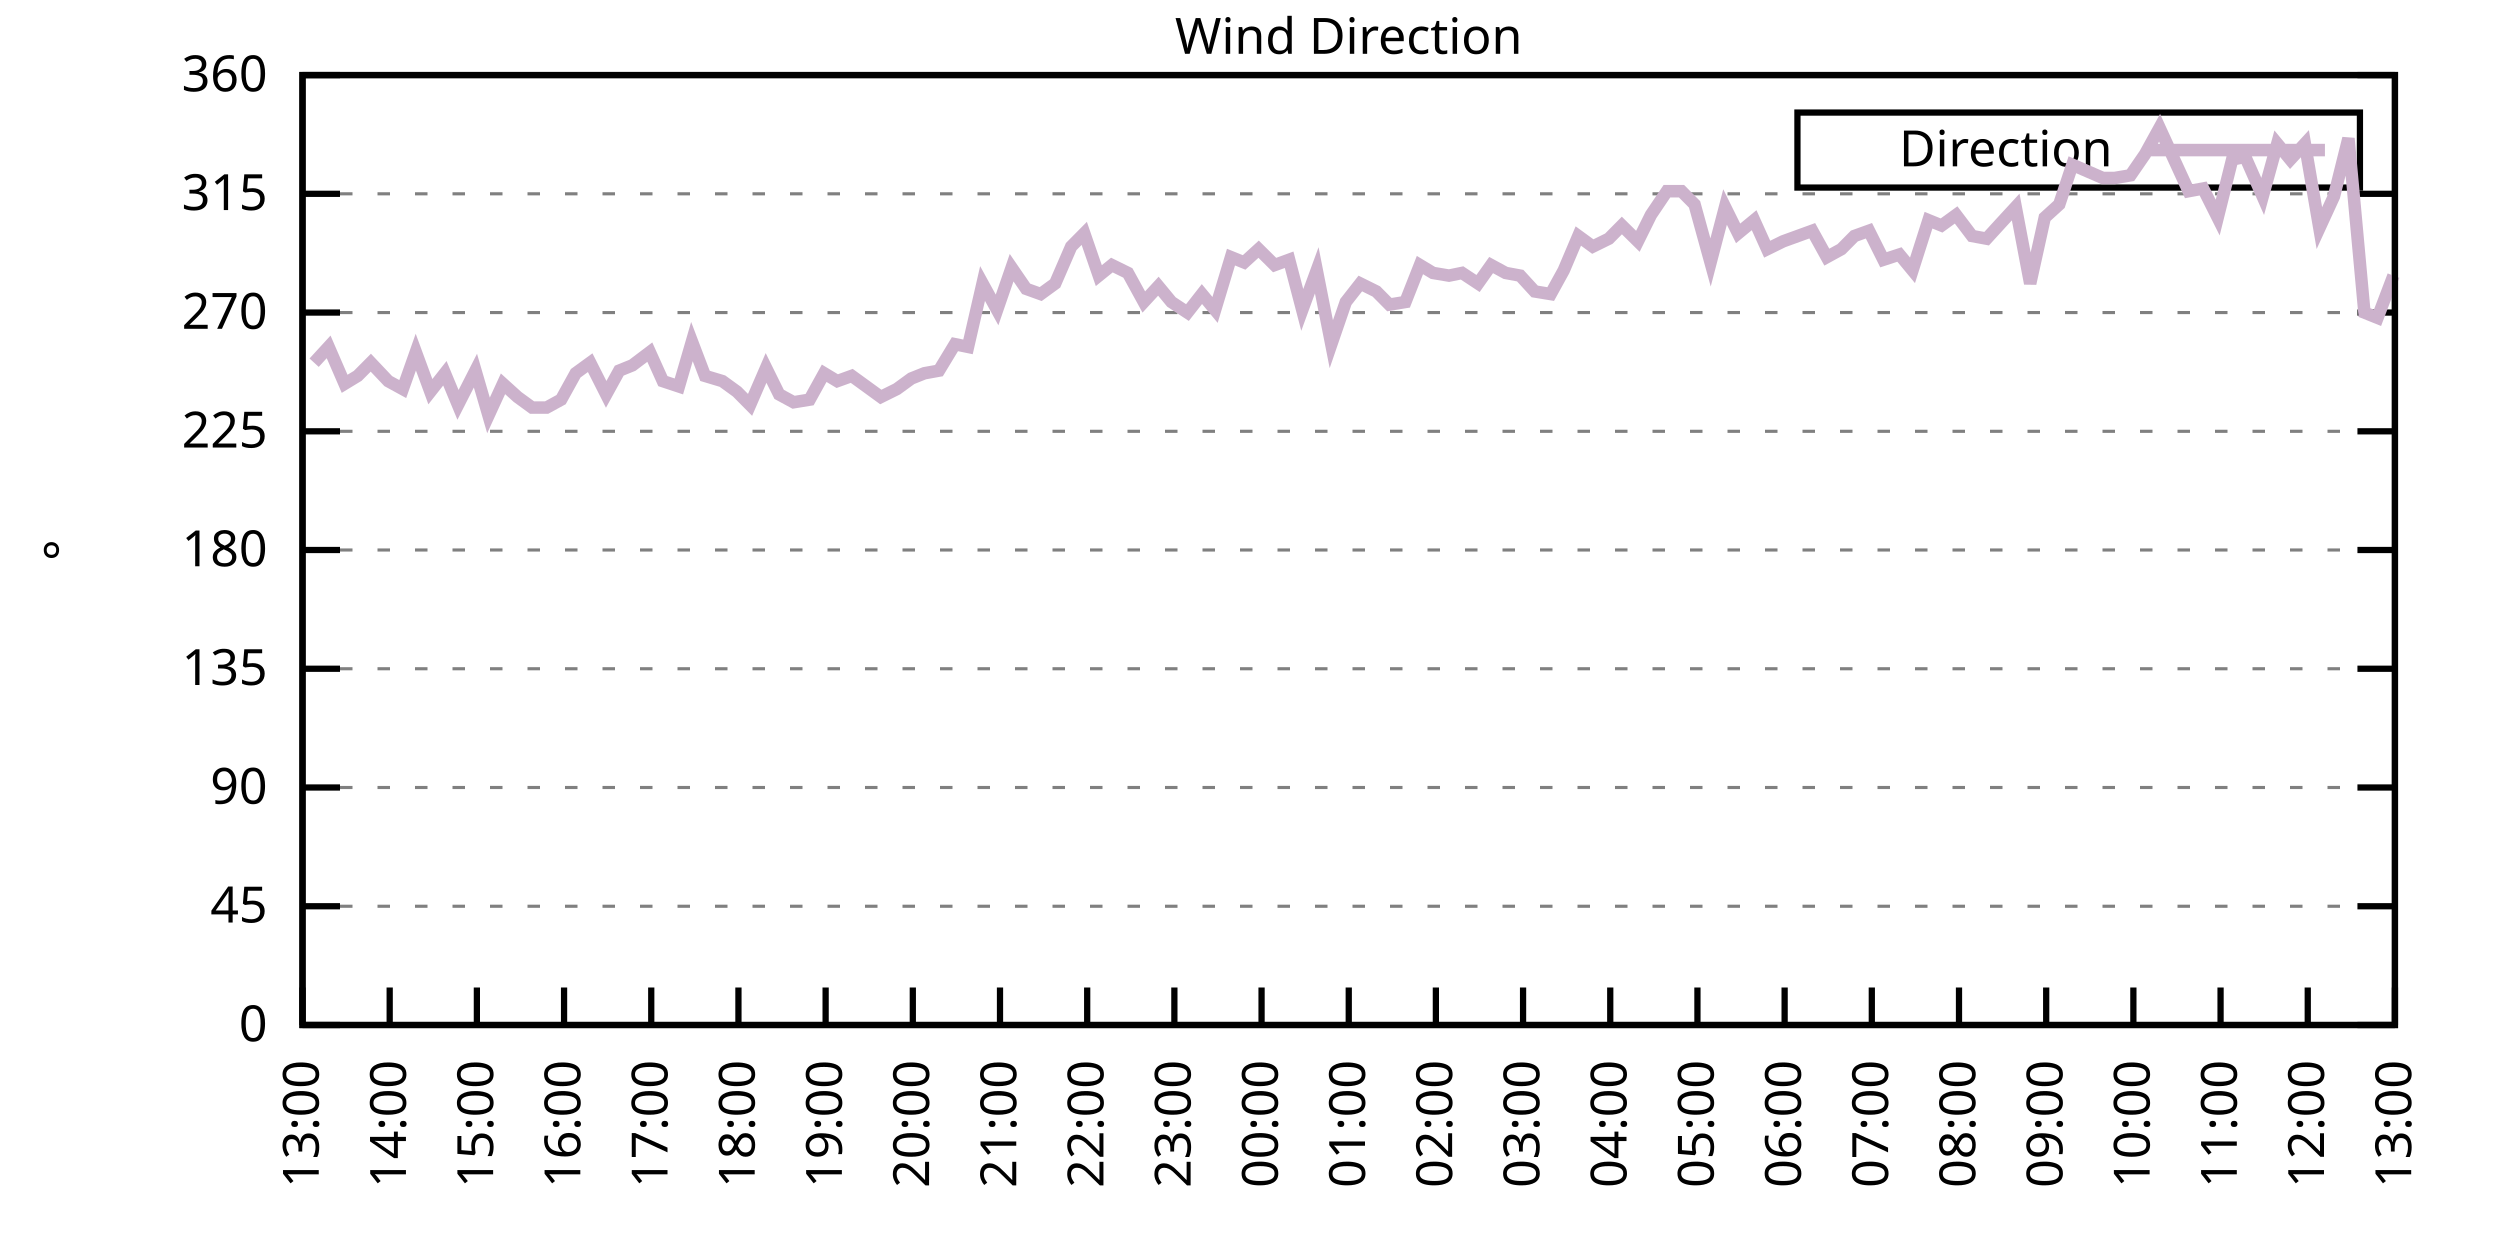
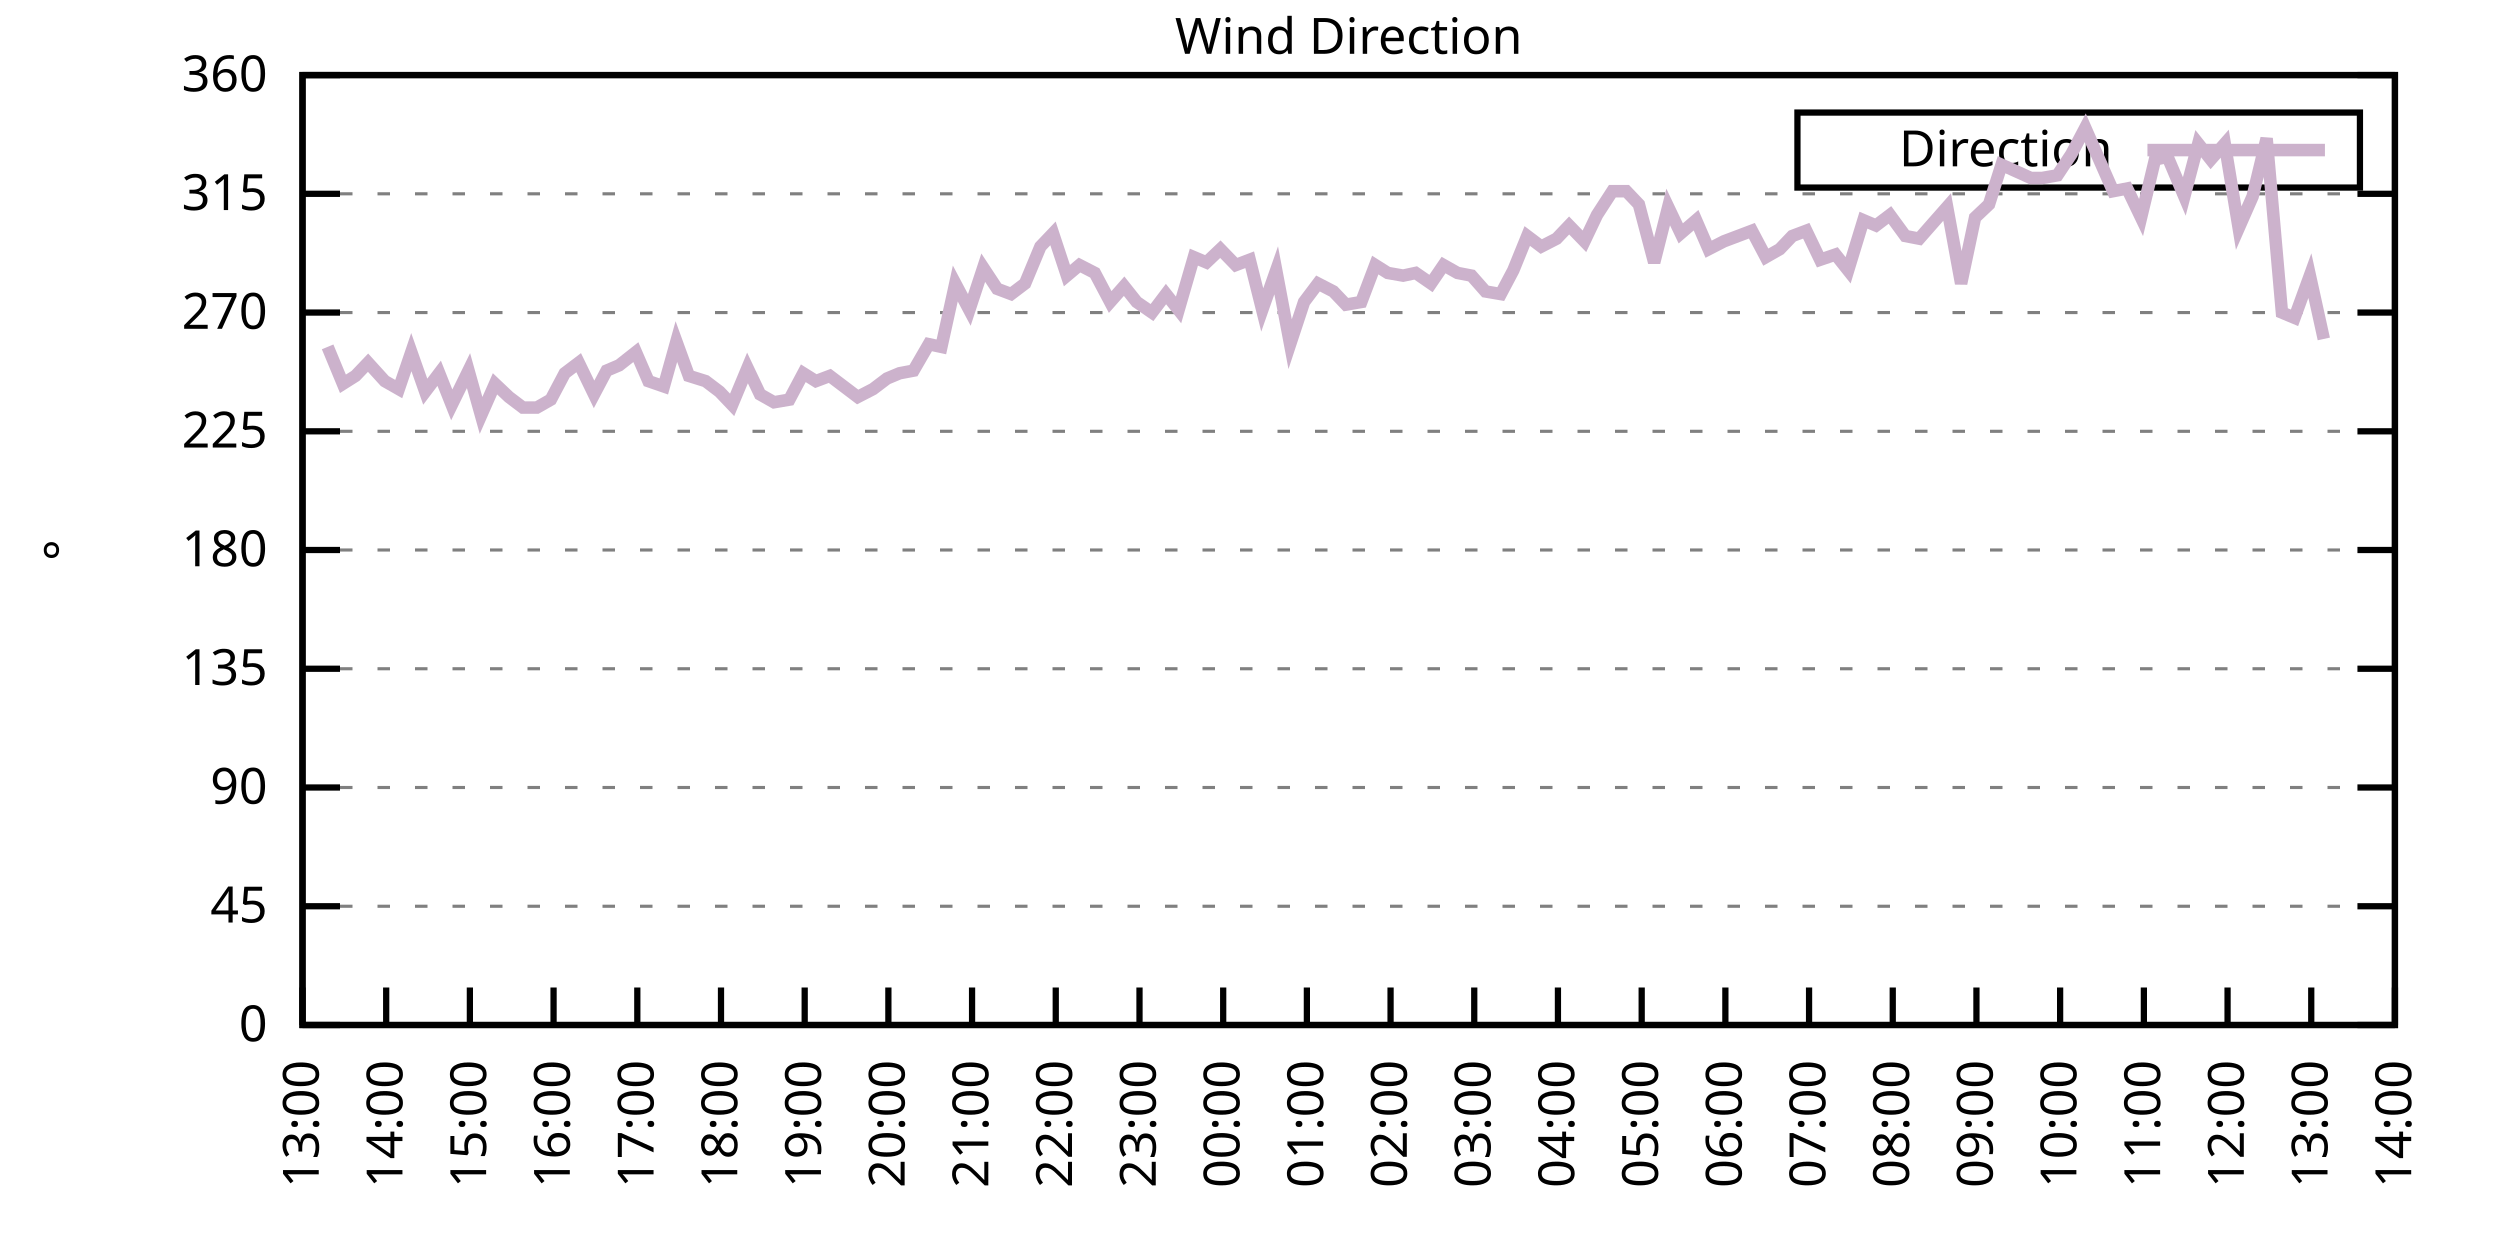
<svg xmlns="http://www.w3.org/2000/svg" xmlns:xlink="http://www.w3.org/1999/xlink" width="400" height="200" viewBox="0 0 400 200">
  <g id="gnuplot_canvas">
    <rect x="0" y="0" width="400" height="200" fill="none" />
    <defs>
      <circle id="gpDot" r="0.5" stroke-width="0.5" stroke="currentColor" />
      <path id="gpPt0" stroke-width="0.333" stroke="currentColor" d="M-1,0 h2 M0,-1 v2" />
      <path id="gpPt1" stroke-width="0.333" stroke="currentColor" d="M-1,-1 L1,1 M1,-1 L-1,1" />
      <path id="gpPt2" stroke-width="0.333" stroke="currentColor" d="M-1,0 L1,0 M0,-1 L0,1 M-1,-1 L1,1 M-1,1 L1,-1" />
      <rect id="gpPt3" stroke-width="0.333" stroke="currentColor" x="-1" y="-1" width="2" height="2" />
      <rect id="gpPt4" stroke-width="0.333" stroke="currentColor" fill="currentColor" x="-1" y="-1" width="2" height="2" />
      <circle id="gpPt5" stroke-width="0.333" stroke="currentColor" cx="0" cy="0" r="1" />
      <use xlink:href="#gpPt5" id="gpPt6" fill="currentColor" stroke="none" />
      <path id="gpPt7" stroke-width="0.333" stroke="currentColor" d="M0,-1.33 L-1.33,0.67 L1.33,0.67 z" />
      <use xlink:href="#gpPt7" id="gpPt8" fill="currentColor" stroke="none" />
      <use xlink:href="#gpPt7" id="gpPt9" stroke="currentColor" transform="rotate(180)" />
      <use xlink:href="#gpPt9" id="gpPt10" fill="currentColor" stroke="none" />
      <use xlink:href="#gpPt3" id="gpPt11" stroke="currentColor" transform="rotate(45)" />
      <use xlink:href="#gpPt11" id="gpPt12" fill="currentColor" stroke="none" />
      <path id="gpPt13" stroke-width="0.333" stroke="currentColor" d="M0,1.330 L1.265,0.411 L0.782,-1.067 L-0.782,-1.076 L-1.265,0.411 z" />
      <use xlink:href="#gpPt13" id="gpPt14" fill="currentColor" stroke="none" />
      <filter id="textbox" filterUnits="objectBoundingBox" x="0" y="0" height="1" width="1">
        <feFlood flood-color="white" flood-opacity="1" result="bgnd" />
        <feComposite in="SourceGraphic" in2="bgnd" operator="atop" />
      </filter>
      <filter id="greybox" filterUnits="objectBoundingBox" x="0" y="0" height="1" width="1">
        <feFlood flood-color="lightgrey" flood-opacity="1" result="grey" />
        <feComposite in="SourceGraphic" in2="grey" operator="atop" />
      </filter>
    </defs>
    <g fill="none" color="white" stroke="currentColor" stroke-width="1.00" stroke-linecap="butt" stroke-linejoin="miter">
</g>
    <g fill="none" color="black" stroke="currentColor" stroke-width="1.00" stroke-linecap="butt" stroke-linejoin="miter">
      <g stroke="none" shape-rendering="crispEdges">
        <polygon fill="rgb(255, 255, 255)" points="48.40,164.00 383.18,164.00 383.18,12.02 48.40,12.02 " />
      </g>
    </g>
    <g fill="none" color="black" stroke="currentColor" stroke-width="1.00" stroke-linecap="butt" stroke-linejoin="miter">
</g>
    <g fill="none" color="black" stroke="black" stroke-width="0.50" stroke-linecap="butt" stroke-linejoin="miter">
</g>
    <g fill="none" color="gray" stroke="currentColor" stroke-width="0.50" stroke-linecap="butt" stroke-linejoin="miter">
      <path stroke="gray" stroke-dasharray="2,4" class="gridline" d="M48.40,164.00 L383.19,164.00  " />
    </g>
    <g fill="none" color="gray" stroke="gray" stroke-width="1.00" stroke-linecap="butt" stroke-linejoin="miter">
</g>
    <g fill="none" color="black" stroke="currentColor" stroke-width="1.00" stroke-linecap="butt" stroke-linejoin="miter">
      <path stroke="black" d="M48.40,164.00 L54.40,164.00 M383.19,164.00 L377.19,164.00  " />
      <g transform="translate(42.80,166.60)" stroke="none" fill="black" font-family="Sans" font-size="8.00" text-anchor="end">
        <text>
          <tspan font-family="Sans"> 0</tspan>
        </text>
      </g>
    </g>
    <g fill="none" color="black" stroke="currentColor" stroke-width="1.00" stroke-linecap="butt" stroke-linejoin="miter">
</g>
    <g fill="none" color="black" stroke="black" stroke-width="0.50" stroke-linecap="butt" stroke-linejoin="miter">
</g>
    <g fill="none" color="gray" stroke="currentColor" stroke-width="0.50" stroke-linecap="butt" stroke-linejoin="miter">
      <path stroke="gray" stroke-dasharray="2,4" class="gridline" d="M48.40,145.00 L383.19,145.00  " />
    </g>
    <g fill="none" color="gray" stroke="gray" stroke-width="1.00" stroke-linecap="butt" stroke-linejoin="miter">
</g>
    <g fill="none" color="black" stroke="currentColor" stroke-width="1.00" stroke-linecap="butt" stroke-linejoin="miter">
      <path stroke="black" d="M48.40,145.00 L54.40,145.00 M383.19,145.00 L377.19,145.00  " />
      <g transform="translate(42.80,147.60)" stroke="none" fill="black" font-family="Sans" font-size="8.00" text-anchor="end">
        <text>
          <tspan font-family="Sans"> 45</tspan>
        </text>
      </g>
    </g>
    <g fill="none" color="black" stroke="currentColor" stroke-width="1.00" stroke-linecap="butt" stroke-linejoin="miter">
</g>
    <g fill="none" color="black" stroke="black" stroke-width="0.50" stroke-linecap="butt" stroke-linejoin="miter">
</g>
    <g fill="none" color="gray" stroke="currentColor" stroke-width="0.50" stroke-linecap="butt" stroke-linejoin="miter">
      <path stroke="gray" stroke-dasharray="2,4" class="gridline" d="M48.40,126.00 L383.19,126.00  " />
    </g>
    <g fill="none" color="gray" stroke="gray" stroke-width="1.00" stroke-linecap="butt" stroke-linejoin="miter">
</g>
    <g fill="none" color="black" stroke="currentColor" stroke-width="1.00" stroke-linecap="butt" stroke-linejoin="miter">
      <path stroke="black" d="M48.40,126.00 L54.40,126.00 M383.19,126.00 L377.19,126.00  " />
      <g transform="translate(42.80,128.60)" stroke="none" fill="black" font-family="Sans" font-size="8.00" text-anchor="end">
        <text>
          <tspan font-family="Sans"> 90</tspan>
        </text>
      </g>
    </g>
    <g fill="none" color="black" stroke="currentColor" stroke-width="1.00" stroke-linecap="butt" stroke-linejoin="miter">
</g>
    <g fill="none" color="black" stroke="black" stroke-width="0.50" stroke-linecap="butt" stroke-linejoin="miter">
</g>
    <g fill="none" color="gray" stroke="currentColor" stroke-width="0.50" stroke-linecap="butt" stroke-linejoin="miter">
      <path stroke="gray" stroke-dasharray="2,4" class="gridline" d="M48.40,107.00 L383.19,107.00  " />
    </g>
    <g fill="none" color="gray" stroke="gray" stroke-width="1.00" stroke-linecap="butt" stroke-linejoin="miter">
</g>
    <g fill="none" color="black" stroke="currentColor" stroke-width="1.00" stroke-linecap="butt" stroke-linejoin="miter">
      <path stroke="black" d="M48.40,107.00 L54.40,107.00 M383.19,107.00 L377.19,107.00  " />
      <g transform="translate(42.80,109.60)" stroke="none" fill="black" font-family="Sans" font-size="8.00" text-anchor="end">
        <text>
          <tspan font-family="Sans"> 135</tspan>
        </text>
      </g>
    </g>
    <g fill="none" color="black" stroke="currentColor" stroke-width="1.00" stroke-linecap="butt" stroke-linejoin="miter">
</g>
    <g fill="none" color="black" stroke="black" stroke-width="0.50" stroke-linecap="butt" stroke-linejoin="miter">
</g>
    <g fill="none" color="gray" stroke="currentColor" stroke-width="0.50" stroke-linecap="butt" stroke-linejoin="miter">
      <path stroke="gray" stroke-dasharray="2,4" class="gridline" d="M48.40,88.00 L383.19,88.00  " />
    </g>
    <g fill="none" color="gray" stroke="gray" stroke-width="1.00" stroke-linecap="butt" stroke-linejoin="miter">
</g>
    <g fill="none" color="black" stroke="currentColor" stroke-width="1.00" stroke-linecap="butt" stroke-linejoin="miter">
      <path stroke="black" d="M48.40,88.00 L54.40,88.00 M383.19,88.00 L377.19,88.00  " />
      <g transform="translate(42.80,90.60)" stroke="none" fill="black" font-family="Sans" font-size="8.00" text-anchor="end">
        <text>
          <tspan font-family="Sans"> 180</tspan>
        </text>
      </g>
    </g>
    <g fill="none" color="black" stroke="currentColor" stroke-width="1.00" stroke-linecap="butt" stroke-linejoin="miter">
</g>
    <g fill="none" color="black" stroke="black" stroke-width="0.50" stroke-linecap="butt" stroke-linejoin="miter">
</g>
    <g fill="none" color="gray" stroke="currentColor" stroke-width="0.50" stroke-linecap="butt" stroke-linejoin="miter">
      <path stroke="gray" stroke-dasharray="2,4" class="gridline" d="M48.40,69.01 L383.19,69.01  " />
    </g>
    <g fill="none" color="gray" stroke="gray" stroke-width="1.00" stroke-linecap="butt" stroke-linejoin="miter">
</g>
    <g fill="none" color="black" stroke="currentColor" stroke-width="1.00" stroke-linecap="butt" stroke-linejoin="miter">
      <path stroke="black" d="M48.40,69.01 L54.40,69.01 M383.19,69.01 L377.19,69.01  " />
      <g transform="translate(42.80,71.61)" stroke="none" fill="black" font-family="Sans" font-size="8.00" text-anchor="end">
        <text>
          <tspan font-family="Sans"> 225</tspan>
        </text>
      </g>
    </g>
    <g fill="none" color="black" stroke="currentColor" stroke-width="1.00" stroke-linecap="butt" stroke-linejoin="miter">
</g>
    <g fill="none" color="black" stroke="black" stroke-width="0.50" stroke-linecap="butt" stroke-linejoin="miter">
</g>
    <g fill="none" color="gray" stroke="currentColor" stroke-width="0.50" stroke-linecap="butt" stroke-linejoin="miter">
      <path stroke="gray" stroke-dasharray="2,4" class="gridline" d="M48.40,50.01 L383.19,50.01  " />
    </g>
    <g fill="none" color="gray" stroke="gray" stroke-width="1.00" stroke-linecap="butt" stroke-linejoin="miter">
</g>
    <g fill="none" color="black" stroke="currentColor" stroke-width="1.00" stroke-linecap="butt" stroke-linejoin="miter">
      <path stroke="black" d="M48.40,50.01 L54.40,50.01 M383.19,50.01 L377.19,50.01  " />
      <g transform="translate(42.80,52.61)" stroke="none" fill="black" font-family="Sans" font-size="8.00" text-anchor="end">
        <text>
          <tspan font-family="Sans"> 270</tspan>
        </text>
      </g>
    </g>
    <g fill="none" color="black" stroke="currentColor" stroke-width="1.00" stroke-linecap="butt" stroke-linejoin="miter">
</g>
    <g fill="none" color="black" stroke="black" stroke-width="0.50" stroke-linecap="butt" stroke-linejoin="miter">
</g>
    <g fill="none" color="gray" stroke="currentColor" stroke-width="0.50" stroke-linecap="butt" stroke-linejoin="miter">
      <path stroke="gray" stroke-dasharray="2,4" class="gridline" d="M48.40,31.01 L383.19,31.01  " />
    </g>
    <g fill="none" color="gray" stroke="gray" stroke-width="1.00" stroke-linecap="butt" stroke-linejoin="miter">
</g>
    <g fill="none" color="black" stroke="currentColor" stroke-width="1.00" stroke-linecap="butt" stroke-linejoin="miter">
      <path stroke="black" d="M48.40,31.01 L54.40,31.01 M383.19,31.01 L377.19,31.01  " />
      <g transform="translate(42.80,33.61)" stroke="none" fill="black" font-family="Sans" font-size="8.00" text-anchor="end">
        <text>
          <tspan font-family="Sans"> 315</tspan>
        </text>
      </g>
    </g>
    <g fill="none" color="black" stroke="currentColor" stroke-width="1.00" stroke-linecap="butt" stroke-linejoin="miter">
</g>
    <g fill="none" color="black" stroke="black" stroke-width="0.50" stroke-linecap="butt" stroke-linejoin="miter">
</g>
    <g fill="none" color="gray" stroke="currentColor" stroke-width="0.50" stroke-linecap="butt" stroke-linejoin="miter">
      <path stroke="gray" stroke-dasharray="2,4" class="gridline" d="M48.40,12.01 L383.19,12.01  " />
    </g>
    <g fill="none" color="gray" stroke="gray" stroke-width="1.00" stroke-linecap="butt" stroke-linejoin="miter">
</g>
    <g fill="none" color="black" stroke="currentColor" stroke-width="1.00" stroke-linecap="butt" stroke-linejoin="miter">
      <path stroke="black" d="M48.40,12.01 L54.40,12.01 M383.19,12.01 L377.19,12.01  " />
      <g transform="translate(42.80,14.61)" stroke="none" fill="black" font-family="Sans" font-size="8.00" text-anchor="end">
        <text>
          <tspan font-family="Sans"> 360</tspan>
        </text>
      </g>
    </g>
    <g fill="none" color="black" stroke="currentColor" stroke-width="1.00" stroke-linecap="butt" stroke-linejoin="miter">
      <path stroke="black" d="M48.40,164.00 L48.40,158.00  " />
      <g transform="translate(51.00,169.60) rotate(270.00)" stroke="none" fill="black" font-family="Sans" font-size="8.00" text-anchor="end">
        <text>
          <tspan font-family="Sans">13:00</tspan>
        </text>
      </g>
    </g>
    <g fill="none" color="black" stroke="currentColor" stroke-width="1.00" stroke-linecap="butt" stroke-linejoin="miter">
-       <path stroke="black" d="M62.35,164.00 L62.35,158.00  " />
-       <g transform="translate(64.95,169.60) rotate(270.00)" stroke="none" fill="black" font-family="Sans" font-size="8.00" text-anchor="end">
+       <path stroke="black" d="M61.79,164.00 L61.79,158.00  " />
+       <g transform="translate(64.39,169.60) rotate(270.00)" stroke="none" fill="black" font-family="Sans" font-size="8.00" text-anchor="end">
        <text>
          <tspan font-family="Sans">14:00</tspan>
        </text>
      </g>
    </g>
    <g fill="none" color="black" stroke="currentColor" stroke-width="1.00" stroke-linecap="butt" stroke-linejoin="miter">
-       <path stroke="black" d="M76.30,164.00 L76.30,158.00  " />
-       <g transform="translate(78.90,169.60) rotate(270.00)" stroke="none" fill="black" font-family="Sans" font-size="8.00" text-anchor="end">
+       <path stroke="black" d="M75.18,164.00 L75.18,158.00  " />
+       <g transform="translate(77.78,169.60) rotate(270.00)" stroke="none" fill="black" font-family="Sans" font-size="8.00" text-anchor="end">
        <text>
          <tspan font-family="Sans">15:00</tspan>
        </text>
      </g>
    </g>
    <g fill="none" color="black" stroke="currentColor" stroke-width="1.00" stroke-linecap="butt" stroke-linejoin="miter">
-       <path stroke="black" d="M90.25,164.00 L90.25,158.00  " />
-       <g transform="translate(92.85,169.60) rotate(270.00)" stroke="none" fill="black" font-family="Sans" font-size="8.00" text-anchor="end">
+       <path stroke="black" d="M88.57,164.00 L88.57,158.00  " />
+       <g transform="translate(91.17,169.60) rotate(270.00)" stroke="none" fill="black" font-family="Sans" font-size="8.00" text-anchor="end">
        <text>
          <tspan font-family="Sans">16:00</tspan>
        </text>
      </g>
    </g>
    <g fill="none" color="black" stroke="currentColor" stroke-width="1.00" stroke-linecap="butt" stroke-linejoin="miter">
-       <path stroke="black" d="M104.20,164.00 L104.20,158.00  " />
-       <g transform="translate(106.80,169.60) rotate(270.00)" stroke="none" fill="black" font-family="Sans" font-size="8.00" text-anchor="end">
+       <path stroke="black" d="M101.97,164.00 L101.97,158.00  " />
+       <g transform="translate(104.57,169.60) rotate(270.00)" stroke="none" fill="black" font-family="Sans" font-size="8.00" text-anchor="end">
        <text>
          <tspan font-family="Sans">17:00</tspan>
        </text>
      </g>
    </g>
    <g fill="none" color="black" stroke="currentColor" stroke-width="1.00" stroke-linecap="butt" stroke-linejoin="miter">
-       <path stroke="black" d="M118.15,164.00 L118.15,158.00  " />
-       <g transform="translate(120.75,169.60) rotate(270.00)" stroke="none" fill="black" font-family="Sans" font-size="8.00" text-anchor="end">
+       <path stroke="black" d="M115.36,164.00 L115.36,158.00  " />
+       <g transform="translate(117.96,169.60) rotate(270.00)" stroke="none" fill="black" font-family="Sans" font-size="8.00" text-anchor="end">
        <text>
          <tspan font-family="Sans">18:00</tspan>
        </text>
      </g>
    </g>
    <g fill="none" color="black" stroke="currentColor" stroke-width="1.00" stroke-linecap="butt" stroke-linejoin="miter">
-       <path stroke="black" d="M132.10,164.00 L132.10,158.00  " />
-       <g transform="translate(134.70,169.60) rotate(270.00)" stroke="none" fill="black" font-family="Sans" font-size="8.00" text-anchor="end">
+       <path stroke="black" d="M128.75,164.00 L128.75,158.00  " />
+       <g transform="translate(131.35,169.60) rotate(270.00)" stroke="none" fill="black" font-family="Sans" font-size="8.00" text-anchor="end">
        <text>
          <tspan font-family="Sans">19:00</tspan>
        </text>
      </g>
    </g>
    <g fill="none" color="black" stroke="currentColor" stroke-width="1.00" stroke-linecap="butt" stroke-linejoin="miter">
-       <path stroke="black" d="M146.05,164.00 L146.05,158.00  " />
-       <g transform="translate(148.65,169.60) rotate(270.00)" stroke="none" fill="black" font-family="Sans" font-size="8.00" text-anchor="end">
+       <path stroke="black" d="M142.14,164.00 L142.14,158.00  " />
+       <g transform="translate(144.74,169.60) rotate(270.00)" stroke="none" fill="black" font-family="Sans" font-size="8.00" text-anchor="end">
        <text>
          <tspan font-family="Sans">20:00</tspan>
        </text>
      </g>
    </g>
    <g fill="none" color="black" stroke="currentColor" stroke-width="1.00" stroke-linecap="butt" stroke-linejoin="miter">
-       <path stroke="black" d="M160.00,164.00 L160.00,158.00  " />
-       <g transform="translate(162.60,169.60) rotate(270.00)" stroke="none" fill="black" font-family="Sans" font-size="8.00" text-anchor="end">
+       <path stroke="black" d="M155.53,164.00 L155.53,158.00  " />
+       <g transform="translate(158.13,169.60) rotate(270.00)" stroke="none" fill="black" font-family="Sans" font-size="8.00" text-anchor="end">
        <text>
          <tspan font-family="Sans">21:00</tspan>
        </text>
      </g>
    </g>
    <g fill="none" color="black" stroke="currentColor" stroke-width="1.00" stroke-linecap="butt" stroke-linejoin="miter">
-       <path stroke="black" d="M173.95,164.00 L173.95,158.00  " />
-       <g transform="translate(176.55,169.60) rotate(270.00)" stroke="none" fill="black" font-family="Sans" font-size="8.00" text-anchor="end">
+       <path stroke="black" d="M168.92,164.00 L168.92,158.00  " />
+       <g transform="translate(171.52,169.60) rotate(270.00)" stroke="none" fill="black" font-family="Sans" font-size="8.00" text-anchor="end">
        <text>
          <tspan font-family="Sans">22:00</tspan>
        </text>
      </g>
    </g>
    <g fill="none" color="black" stroke="currentColor" stroke-width="1.00" stroke-linecap="butt" stroke-linejoin="miter">
-       <path stroke="black" d="M187.90,164.00 L187.90,158.00  " />
-       <g transform="translate(190.50,169.60) rotate(270.00)" stroke="none" fill="black" font-family="Sans" font-size="8.00" text-anchor="end">
+       <path stroke="black" d="M182.32,164.00 L182.32,158.00  " />
+       <g transform="translate(184.92,169.60) rotate(270.00)" stroke="none" fill="black" font-family="Sans" font-size="8.00" text-anchor="end">
        <text>
          <tspan font-family="Sans">23:00</tspan>
        </text>
      </g>
    </g>
    <g fill="none" color="black" stroke="currentColor" stroke-width="1.00" stroke-linecap="butt" stroke-linejoin="miter">
-       <path stroke="black" d="M201.85,164.00 L201.85,158.00  " />
-       <g transform="translate(204.45,169.60) rotate(270.00)" stroke="none" fill="black" font-family="Sans" font-size="8.00" text-anchor="end">
+       <path stroke="black" d="M195.71,164.00 L195.71,158.00  " />
+       <g transform="translate(198.31,169.60) rotate(270.00)" stroke="none" fill="black" font-family="Sans" font-size="8.00" text-anchor="end">
        <text>
          <tspan font-family="Sans">00:00</tspan>
        </text>
      </g>
    </g>
    <g fill="none" color="black" stroke="currentColor" stroke-width="1.00" stroke-linecap="butt" stroke-linejoin="miter">
-       <path stroke="black" d="M215.80,164.00 L215.80,158.00  " />
-       <g transform="translate(218.40,169.60) rotate(270.00)" stroke="none" fill="black" font-family="Sans" font-size="8.00" text-anchor="end">
+       <path stroke="black" d="M209.10,164.00 L209.10,158.00  " />
+       <g transform="translate(211.70,169.60) rotate(270.00)" stroke="none" fill="black" font-family="Sans" font-size="8.00" text-anchor="end">
        <text>
          <tspan font-family="Sans">01:00</tspan>
        </text>
      </g>
    </g>
    <g fill="none" color="black" stroke="currentColor" stroke-width="1.00" stroke-linecap="butt" stroke-linejoin="miter">
-       <path stroke="black" d="M229.74,164.00 L229.74,158.00  " />
-       <g transform="translate(232.34,169.60) rotate(270.00)" stroke="none" fill="black" font-family="Sans" font-size="8.00" text-anchor="end">
+       <path stroke="black" d="M222.49,164.00 L222.49,158.00  " />
+       <g transform="translate(225.09,169.60) rotate(270.00)" stroke="none" fill="black" font-family="Sans" font-size="8.00" text-anchor="end">
        <text>
          <tspan font-family="Sans">02:00</tspan>
        </text>
      </g>
    </g>
    <g fill="none" color="black" stroke="currentColor" stroke-width="1.00" stroke-linecap="butt" stroke-linejoin="miter">
-       <path stroke="black" d="M243.69,164.00 L243.69,158.00  " />
-       <g transform="translate(246.29,169.60) rotate(270.00)" stroke="none" fill="black" font-family="Sans" font-size="8.00" text-anchor="end">
+       <path stroke="black" d="M235.88,164.00 L235.88,158.00  " />
+       <g transform="translate(238.48,169.60) rotate(270.00)" stroke="none" fill="black" font-family="Sans" font-size="8.00" text-anchor="end">
        <text>
          <tspan font-family="Sans">03:00</tspan>
        </text>
      </g>
    </g>
    <g fill="none" color="black" stroke="currentColor" stroke-width="1.00" stroke-linecap="butt" stroke-linejoin="miter">
-       <path stroke="black" d="M257.64,164.00 L257.64,158.00  " />
-       <g transform="translate(260.24,169.60) rotate(270.00)" stroke="none" fill="black" font-family="Sans" font-size="8.00" text-anchor="end">
+       <path stroke="black" d="M249.27,164.00 L249.27,158.00  " />
+       <g transform="translate(251.87,169.60) rotate(270.00)" stroke="none" fill="black" font-family="Sans" font-size="8.00" text-anchor="end">
        <text>
          <tspan font-family="Sans">04:00</tspan>
        </text>
      </g>
    </g>
    <g fill="none" color="black" stroke="currentColor" stroke-width="1.00" stroke-linecap="butt" stroke-linejoin="miter">
-       <path stroke="black" d="M271.59,164.00 L271.59,158.00  " />
-       <g transform="translate(274.19,169.60) rotate(270.00)" stroke="none" fill="black" font-family="Sans" font-size="8.00" text-anchor="end">
+       <path stroke="black" d="M262.67,164.00 L262.67,158.00  " />
+       <g transform="translate(265.27,169.60) rotate(270.00)" stroke="none" fill="black" font-family="Sans" font-size="8.00" text-anchor="end">
        <text>
          <tspan font-family="Sans">05:00</tspan>
        </text>
      </g>
    </g>
    <g fill="none" color="black" stroke="currentColor" stroke-width="1.00" stroke-linecap="butt" stroke-linejoin="miter">
-       <path stroke="black" d="M285.54,164.00 L285.54,158.00  " />
-       <g transform="translate(288.14,169.60) rotate(270.00)" stroke="none" fill="black" font-family="Sans" font-size="8.00" text-anchor="end">
+       <path stroke="black" d="M276.06,164.00 L276.06,158.00  " />
+       <g transform="translate(278.66,169.60) rotate(270.00)" stroke="none" fill="black" font-family="Sans" font-size="8.00" text-anchor="end">
        <text>
          <tspan font-family="Sans">06:00</tspan>
        </text>
      </g>
    </g>
    <g fill="none" color="black" stroke="currentColor" stroke-width="1.00" stroke-linecap="butt" stroke-linejoin="miter">
-       <path stroke="black" d="M299.49,164.00 L299.49,158.00  " />
-       <g transform="translate(302.09,169.60) rotate(270.00)" stroke="none" fill="black" font-family="Sans" font-size="8.00" text-anchor="end">
+       <path stroke="black" d="M289.45,164.00 L289.45,158.00  " />
+       <g transform="translate(292.05,169.60) rotate(270.00)" stroke="none" fill="black" font-family="Sans" font-size="8.00" text-anchor="end">
        <text>
          <tspan font-family="Sans">07:00</tspan>
        </text>
      </g>
    </g>
    <g fill="none" color="black" stroke="currentColor" stroke-width="1.00" stroke-linecap="butt" stroke-linejoin="miter">
-       <path stroke="black" d="M313.44,164.00 L313.44,158.00  " />
-       <g transform="translate(316.04,169.60) rotate(270.00)" stroke="none" fill="black" font-family="Sans" font-size="8.00" text-anchor="end">
+       <path stroke="black" d="M302.84,164.00 L302.84,158.00  " />
+       <g transform="translate(305.44,169.60) rotate(270.00)" stroke="none" fill="black" font-family="Sans" font-size="8.00" text-anchor="end">
        <text>
          <tspan font-family="Sans">08:00</tspan>
        </text>
      </g>
    </g>
    <g fill="none" color="black" stroke="currentColor" stroke-width="1.00" stroke-linecap="butt" stroke-linejoin="miter">
-       <path stroke="black" d="M327.39,164.00 L327.39,158.00  " />
-       <g transform="translate(329.99,169.60) rotate(270.00)" stroke="none" fill="black" font-family="Sans" font-size="8.00" text-anchor="end">
+       <path stroke="black" d="M316.23,164.00 L316.23,158.00  " />
+       <g transform="translate(318.83,169.60) rotate(270.00)" stroke="none" fill="black" font-family="Sans" font-size="8.00" text-anchor="end">
        <text>
          <tspan font-family="Sans">09:00</tspan>
        </text>
      </g>
    </g>
    <g fill="none" color="black" stroke="currentColor" stroke-width="1.00" stroke-linecap="butt" stroke-linejoin="miter">
-       <path stroke="black" d="M341.34,164.00 L341.34,158.00  " />
-       <g transform="translate(343.94,169.60) rotate(270.00)" stroke="none" fill="black" font-family="Sans" font-size="8.00" text-anchor="end">
+       <path stroke="black" d="M329.62,164.00 L329.62,158.00  " />
+       <g transform="translate(332.22,169.60) rotate(270.00)" stroke="none" fill="black" font-family="Sans" font-size="8.00" text-anchor="end">
        <text>
          <tspan font-family="Sans">10:00</tspan>
        </text>
      </g>
    </g>
    <g fill="none" color="black" stroke="currentColor" stroke-width="1.00" stroke-linecap="butt" stroke-linejoin="miter">
-       <path stroke="black" d="M355.29,164.00 L355.29,158.00  " />
-       <g transform="translate(357.89,169.60) rotate(270.00)" stroke="none" fill="black" font-family="Sans" font-size="8.00" text-anchor="end">
+       <path stroke="black" d="M343.02,164.00 L343.02,158.00  " />
+       <g transform="translate(345.62,169.60) rotate(270.00)" stroke="none" fill="black" font-family="Sans" font-size="8.00" text-anchor="end">
        <text>
          <tspan font-family="Sans">11:00</tspan>
        </text>
      </g>
    </g>
    <g fill="none" color="black" stroke="currentColor" stroke-width="1.00" stroke-linecap="butt" stroke-linejoin="miter">
-       <path stroke="black" d="M369.24,164.00 L369.24,158.00  " />
-       <g transform="translate(371.84,169.60) rotate(270.00)" stroke="none" fill="black" font-family="Sans" font-size="8.00" text-anchor="end">
+       <path stroke="black" d="M356.41,164.00 L356.41,158.00  " />
+       <g transform="translate(359.01,169.60) rotate(270.00)" stroke="none" fill="black" font-family="Sans" font-size="8.00" text-anchor="end">
        <text>
          <tspan font-family="Sans">12:00</tspan>
+         </text>
+       </g>
+     </g>
+     <g fill="none" color="black" stroke="currentColor" stroke-width="1.00" stroke-linecap="butt" stroke-linejoin="miter">
+       <path stroke="black" d="M369.80,164.00 L369.80,158.00  " />
+       <g transform="translate(372.40,169.60) rotate(270.00)" stroke="none" fill="black" font-family="Sans" font-size="8.00" text-anchor="end">
+         <text>
+           <tspan font-family="Sans">13:00</tspan>
        </text>
      </g>
    </g>
    <g fill="none" color="black" stroke="currentColor" stroke-width="1.00" stroke-linecap="butt" stroke-linejoin="miter">
      <path stroke="black" d="M383.19,164.00 L383.19,158.00  " />
      <g transform="translate(385.79,169.60) rotate(270.00)" stroke="none" fill="black" font-family="Sans" font-size="8.00" text-anchor="end">
        <text>
-           <tspan font-family="Sans">13:00</tspan>
+           <tspan font-family="Sans">14:00</tspan>
        </text>
      </g>
    </g>
    <g fill="none" color="black" stroke="currentColor" stroke-width="1.00" stroke-linecap="butt" stroke-linejoin="miter">
</g>
    <g fill="none" color="black" stroke="currentColor" stroke-width="1.00" stroke-linecap="butt" stroke-linejoin="miter">
      <path stroke="black" d="M48.40,12.01 L48.40,164.00 L383.19,164.00 L383.19,12.01 L48.40,12.01 Z  " />
    </g>
    <g fill="none" color="black" stroke="currentColor" stroke-width="1.00" stroke-linecap="butt" stroke-linejoin="miter">
</g>
    <g fill="none" color="black" stroke="currentColor" stroke-width="1.00" stroke-linecap="butt" stroke-linejoin="miter">
      <path stroke="black" d="M287.59,30.01 L287.59,18.01 L377.59,18.01 L377.59,30.01 L287.59,30.01 Z  " />
    </g>
    <g id="Wind_direction_plot_1">
      <g fill="none" color="white" stroke="black" stroke-width="2.00" stroke-linecap="butt" stroke-linejoin="miter">
</g>
      <g fill="none" color="black" stroke="currentColor" stroke-width="2.00" stroke-linecap="butt" stroke-linejoin="miter">
        <g transform="translate(337.99,26.61)" stroke="none" fill="black" font-family="Sans" font-size="8.00" text-anchor="end">
          <text>
            <tspan font-family="Sans">Direction</tspan>
          </text>
        </g>
      </g>
      <g fill="none" color="black" stroke="currentColor" stroke-width="2.00" stroke-linecap="butt" stroke-linejoin="miter">
-         <path stroke="rgb(204, 178, 204)" d="M343.59,24.01 L371.99,24.01 M50.26,58.03 L52.58,55.50 L55.14,61.41 L57.23,60.14 L59.33,58.03 L62.12,60.98   L64.44,62.25 L66.53,56.34 L68.86,62.67 L71.18,59.72 L73.28,64.78 L76.07,59.30 L78.16,66.47 L80.48,61.41   L82.81,63.52 L85.13,65.21 L87.46,65.21 L89.78,63.94 L92.11,59.72 L94.43,58.03 L96.99,63.10 L99.08,59.30   L101.18,58.45 L103.97,56.34 L106.06,60.98 L108.62,61.83 L110.71,54.65 L112.80,60.14 L115.59,60.98 L117.92,62.67   L120.01,64.78 L122.57,58.87 L124.66,63.10 L126.98,64.36 L129.54,63.94 L131.87,59.72 L133.96,60.98 L136.28,60.14   L138.61,61.83 L140.93,63.52 L143.49,62.25 L145.81,60.56 L147.91,59.72 L150.23,59.30 L152.79,55.07 L154.88,55.50   L157.21,45.36 L159.53,49.59 L161.86,42.83 L164.18,46.21 L166.51,47.05 L168.83,45.36 L171.39,39.45 L173.48,37.34   L175.81,44.10 L177.90,42.41 L180.46,43.67 L183.01,48.32 L185.34,45.79 L187.43,48.32 L189.99,50.01 L192.31,47.05   L194.41,49.59 L196.96,41.14 L199.06,41.99 L201.38,39.87 L203.94,42.41 L206.26,41.56 L208.36,49.59 L210.68,43.25   L213.01,55.07 L215.33,48.32 L217.65,45.36 L220.21,46.63 L222.30,48.74 L224.86,48.32 L227.19,42.41 L229.28,43.67   L231.84,44.10 L233.93,43.67 L236.49,45.36 L238.58,42.41 L240.90,43.67 L243.23,44.10 L245.55,46.63 L248.11,47.05   L250.20,43.25 L252.53,37.76 L254.85,39.45 L257.41,38.19 L259.50,36.08 L262.06,38.61 L264.15,34.39 L266.71,30.59   L269.04,30.59 L271.13,32.70 L273.69,41.99 L276.01,33.12 L278.10,37.34 L280.66,35.23 L282.75,39.87 L285.31,38.61   L289.96,36.92 L292.29,41.14 L294.61,39.87 L296.70,37.76 L299.03,36.92 L301.35,41.56 L303.91,40.72 L306.00,43.25   L308.56,35.23 L310.65,36.08 L312.98,34.39 L315.53,37.76 L317.86,38.19 L320.18,35.65 L322.51,33.12 L324.83,45.36   L327.16,34.81 L329.48,32.70 L331.58,26.36 L336.46,28.48 L338.32,28.48 L340.88,28.05 L343.20,24.68 L345.53,20.45   L350.18,30.59 L352.50,30.16 L354.83,34.81 L357.15,25.52 L359.24,25.10 L362.03,31.43 L364.36,22.99 L366.45,25.52   L368.78,22.99 L371.10,36.50 L373.43,31.43 L375.75,22.14 L378.31,50.01 L380.40,50.85 L382.96,44.10  " />
+         <path stroke="rgb(204, 178, 204)" d="M343.59,24.01 L371.99,24.01 M52.42,55.50 L54.87,61.41 L56.88,60.14 L58.89,58.03 L61.57,60.98 L63.80,62.25   L65.81,56.34 L68.04,62.67 L70.27,59.72 L72.28,64.78 L74.96,59.30 L76.97,66.47 L79.20,61.41 L81.43,63.52   L83.66,65.21 L85.90,65.21 L88.13,63.94 L90.36,59.72 L92.59,58.03 L95.05,63.10 L97.06,59.30 L99.06,58.45   L101.74,56.34 L103.75,60.98 L106.21,61.83 L108.22,54.65 L110.22,60.14 L112.90,60.98 L115.13,62.67 L117.14,64.78   L119.60,58.87 L121.61,63.10 L123.84,64.36 L126.29,63.94 L128.53,59.72 L130.54,60.98 L132.77,60.14 L135.00,61.83   L137.23,63.52 L139.69,62.25 L141.92,60.56 L143.93,59.72 L146.16,59.30 L148.61,55.07 L150.62,55.50 L152.85,45.36   L155.09,49.59 L157.32,42.83 L159.55,46.21 L161.78,47.05 L164.01,45.36 L166.47,39.45 L168.48,37.34 L170.71,44.10   L172.72,42.41 L175.17,43.67 L177.63,48.32 L179.86,45.79 L181.87,48.32 L184.32,50.01 L186.56,47.05 L188.57,49.59   L191.02,41.14 L193.03,41.99 L195.26,39.87 L197.72,42.41 L199.95,41.56 L201.96,49.59 L204.19,43.25 L206.42,55.07   L208.65,48.32 L210.88,45.36 L213.34,46.63 L215.35,48.74 L217.80,48.32 L220.04,42.41 L222.04,43.67 L224.50,44.10   L226.51,43.67 L228.96,45.36 L230.97,42.41 L233.20,43.67 L235.44,44.10 L237.67,46.63 L240.12,47.05 L242.13,43.25   L244.36,37.76 L246.60,39.45 L249.05,38.19 L251.06,36.08 L253.51,38.61 L255.52,34.39 L257.98,30.59 L260.21,30.59   L262.22,32.70 L264.67,41.99 L266.91,33.12 L268.92,37.34 L271.37,35.23 L273.38,39.87 L275.83,38.61 L280.30,36.92   L282.53,41.14 L284.76,39.87 L286.77,37.76 L289.00,36.92 L291.23,41.56 L293.69,40.72 L295.70,43.25 L298.15,35.23   L300.16,36.08 L302.39,34.39 L304.85,37.76 L307.08,38.19 L309.31,35.65 L311.54,33.12 L313.78,45.36 L316.01,34.81   L318.24,32.70 L320.25,26.36 L324.94,28.48 L326.72,28.48 L329.18,28.05 L331.41,24.68 L333.64,20.45 L338.10,30.59   L340.34,30.16 L342.57,34.81 L344.80,25.52 L346.81,25.10 L349.49,31.43 L351.72,22.99 L353.73,25.52 L355.96,22.99   L358.19,36.50 L360.42,31.43 L362.66,22.14 L365.11,50.01 L367.12,50.85 L369.58,44.10 L371.81,54.23  " />
      </g>
    </g>
    <g fill="none" color="black" stroke="currentColor" stroke-width="2.00" stroke-linecap="butt" stroke-linejoin="miter">
</g>
    <g fill="none" color="black" stroke="black" stroke-width="1.00" stroke-linecap="butt" stroke-linejoin="miter">
</g>
    <g fill="none" color="black" stroke="currentColor" stroke-width="1.00" stroke-linecap="butt" stroke-linejoin="miter">
      <path stroke="black" d="M48.40,12.01 L48.40,164.00 L383.19,164.00 L383.19,12.01 L48.40,12.01 Z  " />
      <g transform="translate(12.80,88.01) rotate(270.00)" stroke="none" fill="black" font-family="Sans" font-size="8.00" text-anchor="middle">
        <text>
          <tspan font-family="Sans">°</tspan>
        </text>
      </g>
    </g>
    <g fill="none" color="black" stroke="currentColor" stroke-width="1.00" stroke-linecap="butt" stroke-linejoin="miter">
</g>
    <g fill="none" color="black" stroke="currentColor" stroke-width="1.00" stroke-linecap="butt" stroke-linejoin="miter">
      <g transform="translate(215.79,8.61)" stroke="none" fill="black" font-family="Sans" font-size="8.00" text-anchor="middle">
        <text>
          <tspan font-family="Sans">Wind Direction</tspan>
        </text>
      </g>
    </g>
    <g fill="none" color="black" stroke="currentColor" stroke-width="1.00" stroke-linecap="butt" stroke-linejoin="miter">
</g>
  </g>
</svg>
